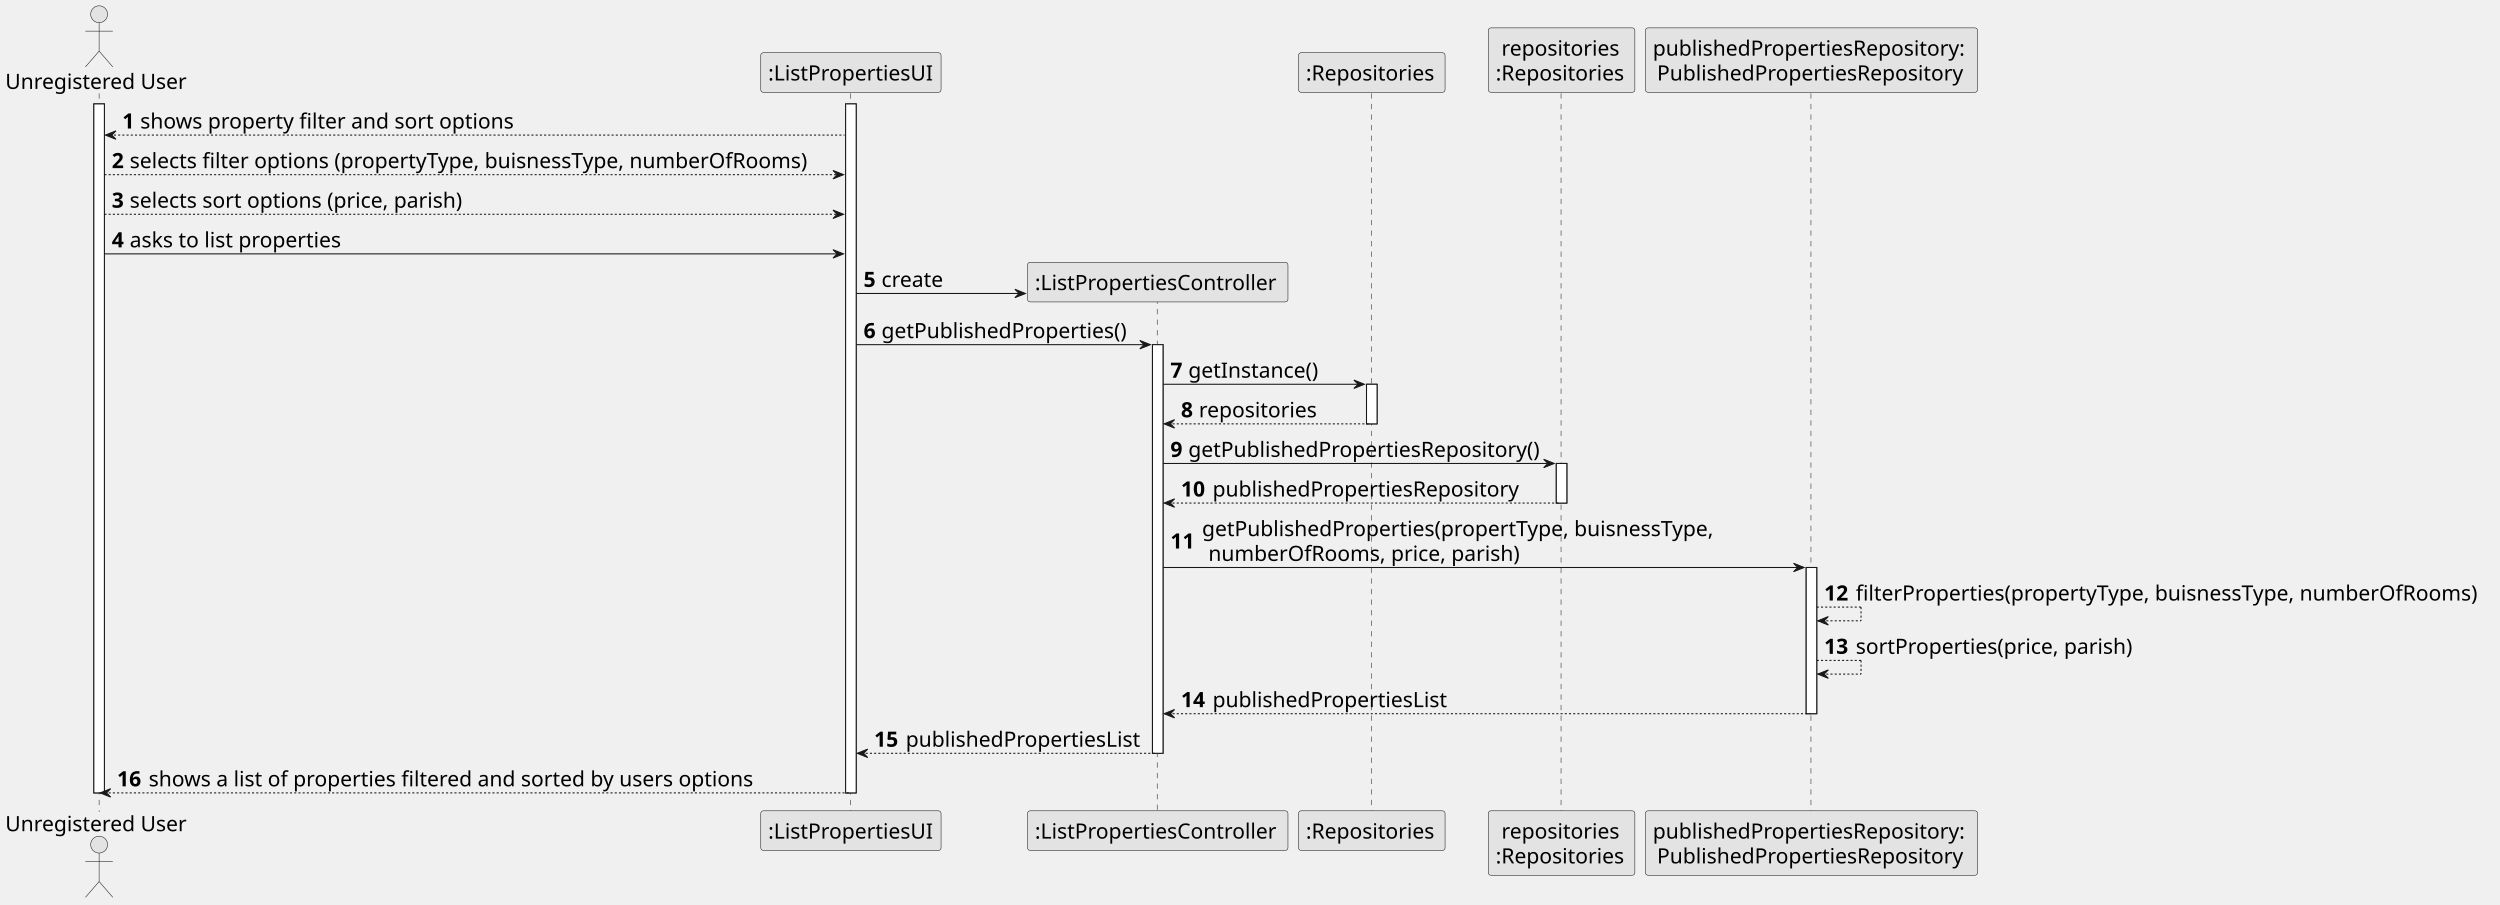
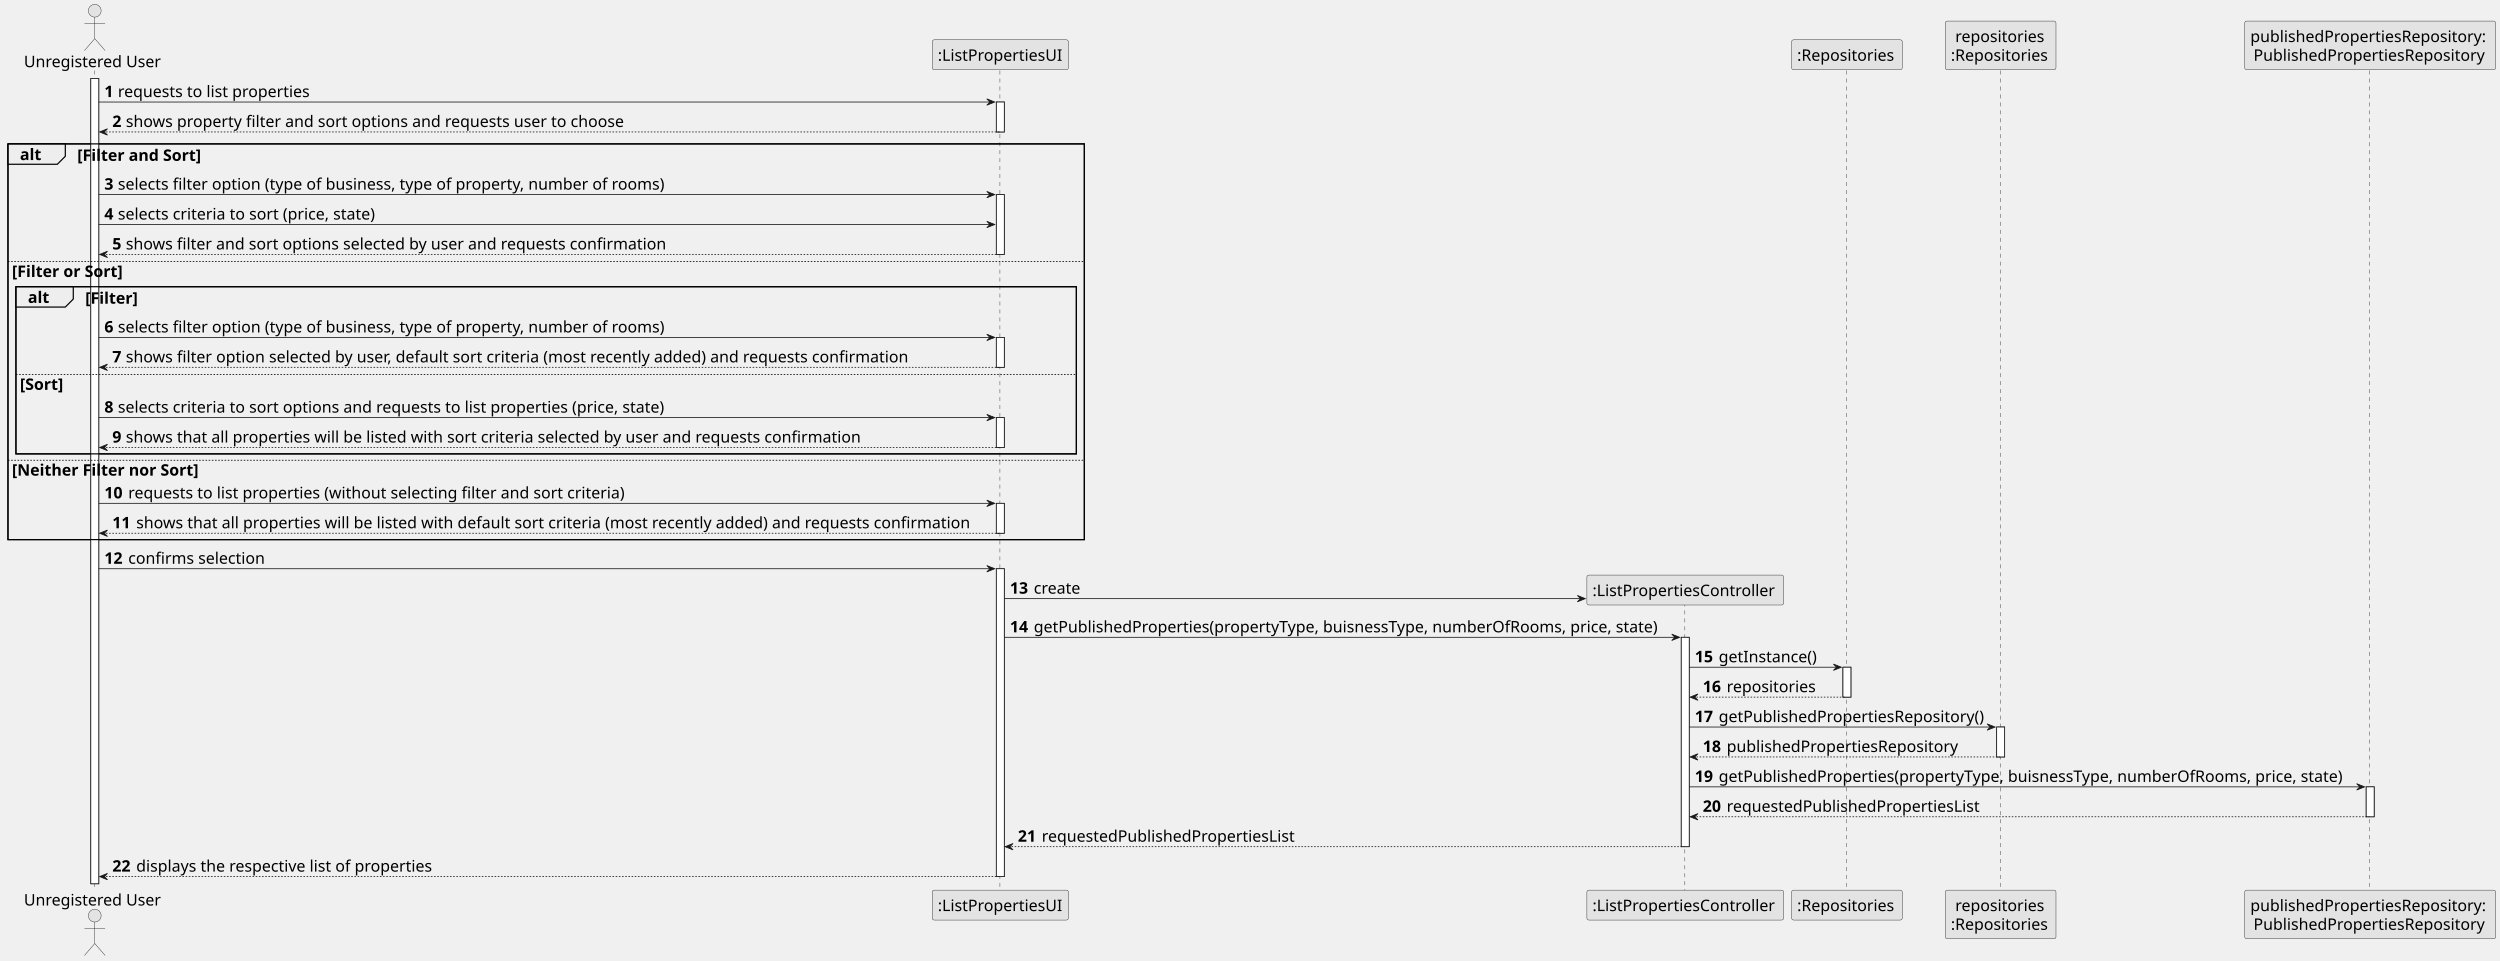
- <svg xmlns="http://www.w3.org/2000/svg" contentStyleType="text/css" height="858px" preserveAspectRatio="none" style="width:2371px;height:858px;background:#FFFFFF;" version="1.1" viewBox="0 0 2371 858" width="2371px" zoomAndPan="magnify">
+ <svg xmlns="http://www.w3.org/2000/svg" contentStyleType="text/css" height="1206px" preserveAspectRatio="none" style="width:3139px;height:1206px;background:#FFFFFF;" version="1.1" viewBox="0 0 3139 1206" width="3139px" zoomAndPan="magnify">
  <defs />
  <g>
-     <rect fill="#FFFFFF" height="653.43" style="stroke:#181818;stroke-width:1.0;" width="10" x="89" y="98.555" />
-     <rect fill="#FFFFFF" height="653.43" style="stroke:#181818;stroke-width:1.0;" width="10" x="802" y="98.555" />
-     <rect fill="#FFFFFF" height="387.547" style="stroke:#181818;stroke-width:1.0;" width="10" x="1093" y="326.883" />
-     <rect fill="#FFFFFF" height="37.555" style="stroke:#181818;stroke-width:1.0;" width="10" x="1296" y="364.438" />
-     <rect fill="#FFFFFF" height="37.555" style="stroke:#181818;stroke-width:1.0;" width="10" x="1476" y="439.547" />
-     <rect fill="#FFFFFF" height="138.664" style="stroke:#181818;stroke-width:1.0;" width="10" x="1713" y="538.211" />
-     <line style="stroke:#181818;stroke-width:0.5;stroke-dasharray:5.0,5.0;" x1="94" x2="94" y1="88.555" y2="769.984" />
-     <line style="stroke:#181818;stroke-width:0.5;stroke-dasharray:5.0,5.0;" x1="806.5" x2="806.5" y1="88.555" y2="769.984" />
-     <line style="stroke:#181818;stroke-width:0.5;stroke-dasharray:5.0,5.0;" x1="1097.5" x2="1097.5" y1="283.051" y2="769.984" />
-     <line style="stroke:#181818;stroke-width:0.5;stroke-dasharray:5.0,5.0;" x1="1300.5" x2="1300.5" y1="88.555" y2="769.984" />
-     <line style="stroke:#181818;stroke-width:0.5;stroke-dasharray:5.0,5.0;" x1="1480.5" x2="1480.5" y1="88.555" y2="769.984" />
-     <line style="stroke:#181818;stroke-width:0.5;stroke-dasharray:5.0,5.0;" x1="1717.5" x2="1717.5" y1="88.555" y2="769.984" />
-     <text fill="#000000" font-family="sans-serif" font-size="20" lengthAdjust="spacing" textLength="172" x="5" y="84.336">Unregistered User</text>
-     <ellipse cx="94" cy="13.5" fill="#E3E3E3" rx="8" ry="8" style="stroke:#181818;stroke-width:0.5;" />
-     <path d="M94,21.5 L94,48.5 M81,29.5 L107,29.5 M94,48.5 L81,63.5 M94,48.5 L107,63.5 " fill="none" style="stroke:#181818;stroke-width:0.5;" />
-     <text fill="#000000" font-family="sans-serif" font-size="20" lengthAdjust="spacing" textLength="172" x="5" y="788.32">Unregistered User</text>
-     <ellipse cx="94" cy="801.039" fill="#E3E3E3" rx="8" ry="8" style="stroke:#181818;stroke-width:0.5;" />
-     <path d="M94,809.039 L94,836.039 M81,817.039 L107,817.039 M94,836.039 L81,851.039 M94,836.039 L107,851.039 " fill="none" style="stroke:#181818;stroke-width:0.5;" />
-     <rect fill="#E3E3E3" height="37.555" rx="2.5" ry="2.5" style="stroke:#181818;stroke-width:0.5;" width="171" x="721.5" y="50" />
-     <text fill="#000000" font-family="sans-serif" font-size="20" lengthAdjust="spacing" textLength="157" x="728.5" y="76.336">:ListPropertiesUI</text>
-     <rect fill="#E3E3E3" height="37.555" rx="2.5" ry="2.5" style="stroke:#181818;stroke-width:0.5;" width="171" x="721.5" y="768.984" />
-     <text fill="#000000" font-family="sans-serif" font-size="20" lengthAdjust="spacing" textLength="157" x="728.5" y="795.32">:ListPropertiesUI</text>
-     <rect fill="#E3E3E3" height="37.555" rx="2.5" ry="2.5" style="stroke:#181818;stroke-width:0.5;" width="247" x="974.5" y="768.984" />
-     <text fill="#000000" font-family="sans-serif" font-size="20" lengthAdjust="spacing" textLength="233" x="981.5" y="795.32">:ListPropertiesController</text>
-     <rect fill="#E3E3E3" height="37.555" rx="2.5" ry="2.5" style="stroke:#181818;stroke-width:0.5;" width="139" x="1231.5" y="50" />
-     <text fill="#000000" font-family="sans-serif" font-size="20" lengthAdjust="spacing" textLength="125" x="1238.5" y="76.336">:Repositories</text>
-     <rect fill="#E3E3E3" height="37.555" rx="2.5" ry="2.5" style="stroke:#181818;stroke-width:0.5;" width="139" x="1231.5" y="768.984" />
-     <text fill="#000000" font-family="sans-serif" font-size="20" lengthAdjust="spacing" textLength="125" x="1238.5" y="795.32">:Repositories</text>
-     <rect fill="#E3E3E3" height="61.109" rx="2.5" ry="2.5" style="stroke:#181818;stroke-width:0.5;" width="139" x="1411.5" y="26.445" />
-     <text fill="#000000" font-family="sans-serif" font-size="20" lengthAdjust="spacing" textLength="114" x="1424" y="52.781">repositories</text>
-     <text fill="#000000" font-family="sans-serif" font-size="20" lengthAdjust="spacing" textLength="125" x="1418.5" y="76.336">:Repositories</text>
-     <rect fill="#E3E3E3" height="61.109" rx="2.5" ry="2.5" style="stroke:#181818;stroke-width:0.5;" width="139" x="1411.5" y="768.984" />
-     <text fill="#000000" font-family="sans-serif" font-size="20" lengthAdjust="spacing" textLength="114" x="1424" y="795.32">repositories</text>
-     <text fill="#000000" font-family="sans-serif" font-size="20" lengthAdjust="spacing" textLength="125" x="1418.5" y="818.875">:Repositories</text>
-     <rect fill="#E3E3E3" height="61.109" rx="2.5" ry="2.5" style="stroke:#181818;stroke-width:0.5;" width="315" x="1560.5" y="26.445" />
-     <text fill="#000000" font-family="sans-serif" font-size="20" lengthAdjust="spacing" textLength="301" x="1567.5" y="52.781">publishedPropertiesRepository:</text>
-     <text fill="#000000" font-family="sans-serif" font-size="20" lengthAdjust="spacing" textLength="293" x="1571.5" y="76.336">PublishedPropertiesRepository</text>
-     <rect fill="#E3E3E3" height="61.109" rx="2.5" ry="2.5" style="stroke:#181818;stroke-width:0.5;" width="315" x="1560.5" y="768.984" />
-     <text fill="#000000" font-family="sans-serif" font-size="20" lengthAdjust="spacing" textLength="301" x="1567.5" y="795.32">publishedPropertiesRepository:</text>
-     <text fill="#000000" font-family="sans-serif" font-size="20" lengthAdjust="spacing" textLength="293" x="1571.5" y="818.875">PublishedPropertiesRepository</text>
-     <rect fill="#FFFFFF" height="653.43" style="stroke:#181818;stroke-width:1.0;" width="10" x="89" y="98.555" />
-     <rect fill="#FFFFFF" height="653.43" style="stroke:#181818;stroke-width:1.0;" width="10" x="802" y="98.555" />
-     <rect fill="#FFFFFF" height="387.547" style="stroke:#181818;stroke-width:1.0;" width="10" x="1093" y="326.883" />
-     <rect fill="#FFFFFF" height="37.555" style="stroke:#181818;stroke-width:1.0;" width="10" x="1296" y="364.438" />
-     <rect fill="#FFFFFF" height="37.555" style="stroke:#181818;stroke-width:1.0;" width="10" x="1476" y="439.547" />
-     <rect fill="#FFFFFF" height="138.664" style="stroke:#181818;stroke-width:1.0;" width="10" x="1713" y="538.211" />
-     <polygon fill="#181818" points="110,124.109,100,128.109,110,132.109,106,128.109" style="stroke:#181818;stroke-width:1.0;" />
-     <line style="stroke:#181818;stroke-width:1.0;stroke-dasharray:2.0,2.0;" x1="104" x2="801" y1="128.109" y2="128.109" />
-     <text fill="#000000" font-family="sans-serif" font-size="20" font-weight="bold" lengthAdjust="spacing" textLength="13" x="116" y="121.891">1</text>
-     <text fill="#000000" font-family="sans-serif" font-size="20" lengthAdjust="spacing" textLength="361" x="133" y="121.891">shows property filter and sort options</text>
-     <polygon fill="#181818" points="790,161.664,800,165.664,790,169.664,794,165.664" style="stroke:#181818;stroke-width:1.0;" />
-     <line style="stroke:#181818;stroke-width:1.0;stroke-dasharray:2.0,2.0;" x1="99" x2="796" y1="165.664" y2="165.664" />
-     <text fill="#000000" font-family="sans-serif" font-size="20" font-weight="bold" lengthAdjust="spacing" textLength="13" x="106" y="159.445">2</text>
-     <text fill="#000000" font-family="sans-serif" font-size="20" lengthAdjust="spacing" textLength="662" x="123" y="159.445">selects filter options (propertyType, buisnessType, numberOfRooms)</text>
-     <polygon fill="#181818" points="790,199.219,800,203.219,790,207.219,794,203.219" style="stroke:#181818;stroke-width:1.0;" />
-     <line style="stroke:#181818;stroke-width:1.0;stroke-dasharray:2.0,2.0;" x1="99" x2="796" y1="203.219" y2="203.219" />
-     <text fill="#000000" font-family="sans-serif" font-size="20" font-weight="bold" lengthAdjust="spacing" textLength="13" x="106" y="197">3</text>
-     <text fill="#000000" font-family="sans-serif" font-size="20" lengthAdjust="spacing" textLength="326" x="123" y="197">selects sort options (price, parish)</text>
-     <polygon fill="#181818" points="790,236.773,800,240.773,790,244.773,794,240.773" style="stroke:#181818;stroke-width:1.0;" />
-     <line style="stroke:#181818;stroke-width:1.0;" x1="99" x2="796" y1="240.773" y2="240.773" />
-     <text fill="#000000" font-family="sans-serif" font-size="20" font-weight="bold" lengthAdjust="spacing" textLength="13" x="106" y="234.555">4</text>
-     <text fill="#000000" font-family="sans-serif" font-size="20" lengthAdjust="spacing" textLength="208" x="123" y="234.555">asks to list properties</text>
-     <polygon fill="#181818" points="962.5,274.328,972.5,278.328,962.5,282.328,966.5,278.328" style="stroke:#181818;stroke-width:1.0;" />
-     <line style="stroke:#181818;stroke-width:1.0;" x1="812" x2="968.5" y1="278.328" y2="278.328" />
-     <text fill="#000000" font-family="sans-serif" font-size="20" font-weight="bold" lengthAdjust="spacing" textLength="13" x="819" y="272.109">5</text>
-     <text fill="#000000" font-family="sans-serif" font-size="20" lengthAdjust="spacing" textLength="58" x="836" y="272.109">create</text>
-     <rect fill="#E3E3E3" height="37.555" rx="2.5" ry="2.5" style="stroke:#181818;stroke-width:0.5;" width="247" x="974.5" y="248.773" />
-     <text fill="#000000" font-family="sans-serif" font-size="20" lengthAdjust="spacing" textLength="233" x="981.5" y="275.109">:ListPropertiesController</text>
-     <polygon fill="#181818" points="1081,322.883,1091,326.883,1081,330.883,1085,326.883" style="stroke:#181818;stroke-width:1.0;" />
-     <line style="stroke:#181818;stroke-width:1.0;" x1="812" x2="1087" y1="326.883" y2="326.883" />
-     <text fill="#000000" font-family="sans-serif" font-size="20" font-weight="bold" lengthAdjust="spacing" textLength="13" x="819" y="320.664">6</text>
-     <text fill="#000000" font-family="sans-serif" font-size="20" lengthAdjust="spacing" textLength="235" x="836" y="320.664">getPublishedProperties()</text>
-     <polygon fill="#181818" points="1284,360.438,1294,364.438,1284,368.438,1288,364.438" style="stroke:#181818;stroke-width:1.0;" />
-     <line style="stroke:#181818;stroke-width:1.0;" x1="1103" x2="1290" y1="364.438" y2="364.438" />
-     <text fill="#000000" font-family="sans-serif" font-size="20" font-weight="bold" lengthAdjust="spacing" textLength="13" x="1110" y="358.219">7</text>
-     <text fill="#000000" font-family="sans-serif" font-size="20" lengthAdjust="spacing" textLength="123" x="1127" y="358.219">getInstance()</text>
-     <polygon fill="#181818" points="1114,397.992,1104,401.992,1114,405.992,1110,401.992" style="stroke:#181818;stroke-width:1.0;" />
-     <line style="stroke:#181818;stroke-width:1.0;stroke-dasharray:2.0,2.0;" x1="1108" x2="1300" y1="401.992" y2="401.992" />
-     <text fill="#000000" font-family="sans-serif" font-size="20" font-weight="bold" lengthAdjust="spacing" textLength="13" x="1120" y="395.773">8</text>
-     <text fill="#000000" font-family="sans-serif" font-size="20" lengthAdjust="spacing" textLength="114" x="1137" y="395.773">repositories</text>
-     <polygon fill="#181818" points="1464,435.547,1474,439.547,1464,443.547,1468,439.547" style="stroke:#181818;stroke-width:1.0;" />
-     <line style="stroke:#181818;stroke-width:1.0;" x1="1103" x2="1470" y1="439.547" y2="439.547" />
-     <text fill="#000000" font-family="sans-serif" font-size="20" font-weight="bold" lengthAdjust="spacing" textLength="13" x="1110" y="433.328">9</text>
-     <text fill="#000000" font-family="sans-serif" font-size="20" lengthAdjust="spacing" textLength="337" x="1127" y="433.328">getPublishedPropertiesRepository()</text>
-     <polygon fill="#181818" points="1114,473.102,1104,477.102,1114,481.102,1110,477.102" style="stroke:#181818;stroke-width:1.0;" />
-     <line style="stroke:#181818;stroke-width:1.0;stroke-dasharray:2.0,2.0;" x1="1108" x2="1480" y1="477.102" y2="477.102" />
-     <text fill="#000000" font-family="sans-serif" font-size="20" font-weight="bold" lengthAdjust="spacing" textLength="26" x="1120" y="470.883">10</text>
-     <text fill="#000000" font-family="sans-serif" font-size="20" lengthAdjust="spacing" textLength="295" x="1150" y="470.883">publishedPropertiesRepository</text>
-     <polygon fill="#181818" points="1701,534.211,1711,538.211,1701,542.211,1705,538.211" style="stroke:#181818;stroke-width:1.0;" />
-     <line style="stroke:#181818;stroke-width:1.0;" x1="1103" x2="1707" y1="538.211" y2="538.211" />
-     <text fill="#000000" font-family="sans-serif" font-size="20" font-weight="bold" lengthAdjust="spacing" textLength="26" x="1110" y="520.215">11</text>
-     <text fill="#000000" font-family="sans-serif" font-size="20" lengthAdjust="spacing" textLength="496" x="1140" y="508.438">getPublishedProperties(propertType, buisnessType,</text>
-     <text fill="#000000" font-family="sans-serif" font-size="20" lengthAdjust="spacing" textLength="303" x="1146" y="531.992">numberOfRooms, price, parish)</text>
-     <line style="stroke:#181818;stroke-width:1.0;stroke-dasharray:2.0,2.0;" x1="1723" x2="1765" y1="575.766" y2="575.766" />
-     <line style="stroke:#181818;stroke-width:1.0;stroke-dasharray:2.0,2.0;" x1="1765" x2="1765" y1="575.766" y2="588.766" />
-     <line style="stroke:#181818;stroke-width:1.0;stroke-dasharray:2.0,2.0;" x1="1724" x2="1765" y1="588.766" y2="588.766" />
-     <polygon fill="#181818" points="1734,584.766,1724,588.766,1734,592.766,1730,588.766" style="stroke:#181818;stroke-width:1.0;" />
-     <text fill="#000000" font-family="sans-serif" font-size="20" font-weight="bold" lengthAdjust="spacing" textLength="26" x="1730" y="569.547">12</text>
-     <text fill="#000000" font-family="sans-serif" font-size="20" lengthAdjust="spacing" textLength="604" x="1760" y="569.547">filterProperties(propertyType, buisnessType, numberOfRooms)</text>
-     <line style="stroke:#181818;stroke-width:1.0;stroke-dasharray:2.0,2.0;" x1="1723" x2="1765" y1="626.32" y2="626.32" />
-     <line style="stroke:#181818;stroke-width:1.0;stroke-dasharray:2.0,2.0;" x1="1765" x2="1765" y1="626.32" y2="639.32" />
-     <line style="stroke:#181818;stroke-width:1.0;stroke-dasharray:2.0,2.0;" x1="1724" x2="1765" y1="639.32" y2="639.32" />
-     <polygon fill="#181818" points="1734,635.32,1724,639.32,1734,643.32,1730,639.32" style="stroke:#181818;stroke-width:1.0;" />
-     <text fill="#000000" font-family="sans-serif" font-size="20" font-weight="bold" lengthAdjust="spacing" textLength="26" x="1730" y="620.102">13</text>
-     <text fill="#000000" font-family="sans-serif" font-size="20" lengthAdjust="spacing" textLength="268" x="1760" y="620.102">sortProperties(price, parish)</text>
-     <polygon fill="#181818" points="1114,672.875,1104,676.875,1114,680.875,1110,676.875" style="stroke:#181818;stroke-width:1.0;" />
-     <line style="stroke:#181818;stroke-width:1.0;stroke-dasharray:2.0,2.0;" x1="1108" x2="1717" y1="676.875" y2="676.875" />
-     <text fill="#000000" font-family="sans-serif" font-size="20" font-weight="bold" lengthAdjust="spacing" textLength="26" x="1120" y="670.656">14</text>
-     <text fill="#000000" font-family="sans-serif" font-size="20" lengthAdjust="spacing" textLength="227" x="1150" y="670.656">publishedPropertiesList</text>
-     <polygon fill="#181818" points="823,710.43,813,714.43,823,718.43,819,714.43" style="stroke:#181818;stroke-width:1.0;" />
-     <line style="stroke:#181818;stroke-width:1.0;stroke-dasharray:2.0,2.0;" x1="817" x2="1097" y1="714.43" y2="714.43" />
-     <text fill="#000000" font-family="sans-serif" font-size="20" font-weight="bold" lengthAdjust="spacing" textLength="26" x="829" y="708.211">15</text>
-     <text fill="#000000" font-family="sans-serif" font-size="20" lengthAdjust="spacing" textLength="227" x="859" y="708.211">publishedPropertiesList</text>
-     <polygon fill="#181818" points="105,747.984,95,751.984,105,755.984,101,751.984" style="stroke:#181818;stroke-width:1.0;" />
-     <line style="stroke:#181818;stroke-width:1.0;stroke-dasharray:2.0,2.0;" x1="99" x2="806" y1="751.984" y2="751.984" />
-     <text fill="#000000" font-family="sans-serif" font-size="20" font-weight="bold" lengthAdjust="spacing" textLength="26" x="111" y="745.766">16</text>
-     <text fill="#000000" font-family="sans-serif" font-size="20" lengthAdjust="spacing" textLength="589" x="141" y="745.766">shows a list of properties filtered and sorted by users options</text>
+     <rect fill="#FFFFFF" height="1011.086" style="stroke:#181818;stroke-width:1.0;" width="10" x="114" y="98.555" />
+     <rect fill="#FFFFFF" height="37.555" style="stroke:#181818;stroke-width:1.0;" width="10" x="1251" y="128.109" />
+     <rect fill="#FFFFFF" height="75.109" style="stroke:#181818;stroke-width:1.0;" width="10" x="1251" y="244.328" />
+     <rect fill="#FFFFFF" height="37.555" style="stroke:#181818;stroke-width:1.0;" width="10" x="1251" y="423.656" />
+     <rect fill="#FFFFFF" height="37.555" style="stroke:#181818;stroke-width:1.0;" width="10" x="1251" y="524.32" />
+     <rect fill="#FFFFFF" height="37.555" style="stroke:#181818;stroke-width:1.0;" width="10" x="1251" y="631.984" />
+     <rect fill="#FFFFFF" height="386.547" style="stroke:#181818;stroke-width:1.0;" width="10" x="1251" y="714.094" />
+     <rect fill="#FFFFFF" height="262.883" style="stroke:#181818;stroke-width:1.0;" width="10" x="2111" y="800.203" />
+     <rect fill="#FFFFFF" height="37.555" style="stroke:#181818;stroke-width:1.0;" width="10" x="2314" y="837.758" />
+     <rect fill="#FFFFFF" height="37.555" style="stroke:#181818;stroke-width:1.0;" width="10" x="2507" y="912.867" />
+     <rect fill="#FFFFFF" height="37.555" style="stroke:#181818;stroke-width:1.0;" width="10" x="2971" y="987.977" />
+     <rect fill="none" height="496.875" style="stroke:#000000;stroke-width:1.5;" width="1351.5" x="10" y="180.664" />
+     <rect fill="none" height="209.883" style="stroke:#000000;stroke-width:1.5;" width="1331.5" x="20" y="359.992" />
+     <line style="stroke:#181818;stroke-width:0.5;stroke-dasharray:5.0,5.0;" x1="119" x2="119" y1="88.555" y2="1118.641" />
+     <line style="stroke:#181818;stroke-width:0.5;stroke-dasharray:5.0,5.0;" x1="1255.5" x2="1255.5" y1="88.555" y2="1118.641" />
+     <line style="stroke:#181818;stroke-width:0.5;stroke-dasharray:5.0,5.0;" x1="2115.5" x2="2115.5" y1="756.371" y2="1118.641" />
+     <line style="stroke:#181818;stroke-width:0.5;stroke-dasharray:5.0,5.0;" x1="2318.5" x2="2318.5" y1="88.555" y2="1118.641" />
+     <line style="stroke:#181818;stroke-width:0.5;stroke-dasharray:5.0,5.0;" x1="2511.5" x2="2511.5" y1="88.555" y2="1118.641" />
+     <line style="stroke:#181818;stroke-width:0.5;stroke-dasharray:5.0,5.0;" x1="2975.5" x2="2975.5" y1="88.555" y2="1118.641" />
+     <text fill="#000000" font-family="sans-serif" font-size="20" lengthAdjust="spacing" textLength="172" x="30" y="84.336">Unregistered User</text>
+     <ellipse cx="119" cy="13.5" fill="#E3E3E3" rx="8" ry="8" style="stroke:#181818;stroke-width:0.5;" />
+     <path d="M119,21.5 L119,48.5 M106,29.5 L132,29.5 M119,48.5 L106,63.5 M119,48.5 L132,63.5 " fill="none" style="stroke:#181818;stroke-width:0.5;" />
+     <text fill="#000000" font-family="sans-serif" font-size="20" lengthAdjust="spacing" textLength="172" x="30" y="1136.977">Unregistered User</text>
+     <ellipse cx="119" cy="1149.695" fill="#E3E3E3" rx="8" ry="8" style="stroke:#181818;stroke-width:0.5;" />
+     <path d="M119,1157.695 L119,1184.695 M106,1165.695 L132,1165.695 M119,1184.695 L106,1199.695 M119,1184.695 L132,1199.695 " fill="none" style="stroke:#181818;stroke-width:0.5;" />
+     <rect fill="#E3E3E3" height="37.555" rx="2.5" ry="2.5" style="stroke:#181818;stroke-width:0.5;" width="171" x="1170.5" y="50" />
+     <text fill="#000000" font-family="sans-serif" font-size="20" lengthAdjust="spacing" textLength="157" x="1177.5" y="76.336">:ListPropertiesUI</text>
+     <rect fill="#E3E3E3" height="37.555" rx="2.5" ry="2.5" style="stroke:#181818;stroke-width:0.5;" width="171" x="1170.5" y="1117.641" />
+     <text fill="#000000" font-family="sans-serif" font-size="20" lengthAdjust="spacing" textLength="157" x="1177.5" y="1143.977">:ListPropertiesUI</text>
+     <rect fill="#E3E3E3" height="37.555" rx="2.5" ry="2.5" style="stroke:#181818;stroke-width:0.5;" width="247" x="1992.5" y="1117.641" />
+     <text fill="#000000" font-family="sans-serif" font-size="20" lengthAdjust="spacing" textLength="233" x="1999.5" y="1143.977">:ListPropertiesController</text>
+     <rect fill="#E3E3E3" height="37.555" rx="2.5" ry="2.5" style="stroke:#181818;stroke-width:0.5;" width="139" x="2249.5" y="50" />
+     <text fill="#000000" font-family="sans-serif" font-size="20" lengthAdjust="spacing" textLength="125" x="2256.5" y="76.336">:Repositories</text>
+     <rect fill="#E3E3E3" height="37.555" rx="2.5" ry="2.5" style="stroke:#181818;stroke-width:0.5;" width="139" x="2249.5" y="1117.641" />
+     <text fill="#000000" font-family="sans-serif" font-size="20" lengthAdjust="spacing" textLength="125" x="2256.5" y="1143.977">:Repositories</text>
+     <rect fill="#E3E3E3" height="61.109" rx="2.5" ry="2.5" style="stroke:#181818;stroke-width:0.5;" width="139" x="2442.5" y="26.445" />
+     <text fill="#000000" font-family="sans-serif" font-size="20" lengthAdjust="spacing" textLength="114" x="2455" y="52.781">repositories</text>
+     <text fill="#000000" font-family="sans-serif" font-size="20" lengthAdjust="spacing" textLength="125" x="2449.5" y="76.336">:Repositories</text>
+     <rect fill="#E3E3E3" height="61.109" rx="2.5" ry="2.5" style="stroke:#181818;stroke-width:0.5;" width="139" x="2442.5" y="1117.641" />
+     <text fill="#000000" font-family="sans-serif" font-size="20" lengthAdjust="spacing" textLength="114" x="2455" y="1143.977">repositories</text>
+     <text fill="#000000" font-family="sans-serif" font-size="20" lengthAdjust="spacing" textLength="125" x="2449.5" y="1167.531">:Repositories</text>
+     <rect fill="#E3E3E3" height="61.109" rx="2.5" ry="2.5" style="stroke:#181818;stroke-width:0.5;" width="315" x="2818.5" y="26.445" />
+     <text fill="#000000" font-family="sans-serif" font-size="20" lengthAdjust="spacing" textLength="301" x="2825.5" y="52.781">publishedPropertiesRepository:</text>
+     <text fill="#000000" font-family="sans-serif" font-size="20" lengthAdjust="spacing" textLength="293" x="2829.5" y="76.336">PublishedPropertiesRepository</text>
+     <rect fill="#E3E3E3" height="61.109" rx="2.5" ry="2.5" style="stroke:#181818;stroke-width:0.5;" width="315" x="2818.5" y="1117.641" />
+     <text fill="#000000" font-family="sans-serif" font-size="20" lengthAdjust="spacing" textLength="301" x="2825.5" y="1143.977">publishedPropertiesRepository:</text>
+     <text fill="#000000" font-family="sans-serif" font-size="20" lengthAdjust="spacing" textLength="293" x="2829.5" y="1167.531">PublishedPropertiesRepository</text>
+     <rect fill="#FFFFFF" height="1011.086" style="stroke:#181818;stroke-width:1.0;" width="10" x="114" y="98.555" />
+     <rect fill="#FFFFFF" height="37.555" style="stroke:#181818;stroke-width:1.0;" width="10" x="1251" y="128.109" />
+     <rect fill="#FFFFFF" height="75.109" style="stroke:#181818;stroke-width:1.0;" width="10" x="1251" y="244.328" />
+     <rect fill="#FFFFFF" height="37.555" style="stroke:#181818;stroke-width:1.0;" width="10" x="1251" y="423.656" />
+     <rect fill="#FFFFFF" height="37.555" style="stroke:#181818;stroke-width:1.0;" width="10" x="1251" y="524.32" />
+     <rect fill="#FFFFFF" height="37.555" style="stroke:#181818;stroke-width:1.0;" width="10" x="1251" y="631.984" />
+     <rect fill="#FFFFFF" height="386.547" style="stroke:#181818;stroke-width:1.0;" width="10" x="1251" y="714.094" />
+     <rect fill="#FFFFFF" height="262.883" style="stroke:#181818;stroke-width:1.0;" width="10" x="2111" y="800.203" />
+     <rect fill="#FFFFFF" height="37.555" style="stroke:#181818;stroke-width:1.0;" width="10" x="2314" y="837.758" />
+     <rect fill="#FFFFFF" height="37.555" style="stroke:#181818;stroke-width:1.0;" width="10" x="2507" y="912.867" />
+     <rect fill="#FFFFFF" height="37.555" style="stroke:#181818;stroke-width:1.0;" width="10" x="2971" y="987.977" />
+     <polygon fill="#181818" points="1239,124.109,1249,128.109,1239,132.109,1243,128.109" style="stroke:#181818;stroke-width:1.0;" />
+     <line style="stroke:#181818;stroke-width:1.0;" x1="124" x2="1245" y1="128.109" y2="128.109" />
+     <text fill="#000000" font-family="sans-serif" font-size="20" font-weight="bold" lengthAdjust="spacing" textLength="13" x="131" y="121.891">1</text>
+     <text fill="#000000" font-family="sans-serif" font-size="20" lengthAdjust="spacing" textLength="247" x="148" y="121.891">requests to list properties</text>
+     <polygon fill="#181818" points="135,161.664,125,165.664,135,169.664,131,165.664" style="stroke:#181818;stroke-width:1.0;" />
+     <line style="stroke:#181818;stroke-width:1.0;stroke-dasharray:2.0,2.0;" x1="129" x2="1255" y1="165.664" y2="165.664" />
+     <text fill="#000000" font-family="sans-serif" font-size="20" font-weight="bold" lengthAdjust="spacing" textLength="13" x="141" y="159.445">2</text>
+     <text fill="#000000" font-family="sans-serif" font-size="20" lengthAdjust="spacing" textLength="636" x="158" y="159.445">shows property filter and sort options and requests user to choose</text>
+     <path d="M10,180.664 L82,180.664 L82,196.219 L72,206.219 L10,206.219 L10,180.664 " fill="#EEEEEE" style="stroke:#000000;stroke-width:1.5;" />
+     <rect fill="none" height="496.875" style="stroke:#000000;stroke-width:1.5;" width="1351.5" x="10" y="180.664" />
+     <text fill="#000000" font-family="sans-serif" font-size="20" font-weight="bold" lengthAdjust="spacing" textLength="27" x="25" y="201">alt</text>
+     <text fill="#000000" font-family="sans-serif" font-size="20" font-weight="bold" lengthAdjust="spacing" textLength="161" x="97" y="202">[Filter and Sort]</text>
+     <polygon fill="#181818" points="1239,240.328,1249,244.328,1239,248.328,1243,244.328" style="stroke:#181818;stroke-width:1.0;" />
+     <line style="stroke:#181818;stroke-width:1.0;" x1="124" x2="1245" y1="244.328" y2="244.328" />
+     <text fill="#000000" font-family="sans-serif" font-size="20" font-weight="bold" lengthAdjust="spacing" textLength="13" x="131" y="238.109">3</text>
+     <text fill="#000000" font-family="sans-serif" font-size="20" lengthAdjust="spacing" textLength="705" x="148" y="238.109">selects filter option (type of business, type of property, number of rooms)</text>
+     <polygon fill="#181818" points="1239,277.883,1249,281.883,1239,285.883,1243,281.883" style="stroke:#181818;stroke-width:1.0;" />
+     <line style="stroke:#181818;stroke-width:1.0;" x1="124" x2="1245" y1="281.883" y2="281.883" />
+     <text fill="#000000" font-family="sans-serif" font-size="20" font-weight="bold" lengthAdjust="spacing" textLength="13" x="131" y="275.664">4</text>
+     <text fill="#000000" font-family="sans-serif" font-size="20" lengthAdjust="spacing" textLength="332" x="148" y="275.664">selects criteria to sort (price, state)</text>
+     <polygon fill="#181818" points="135,315.438,125,319.438,135,323.438,131,319.438" style="stroke:#181818;stroke-width:1.0;" />
+     <line style="stroke:#181818;stroke-width:1.0;stroke-dasharray:2.0,2.0;" x1="129" x2="1255" y1="319.438" y2="319.438" />
+     <text fill="#000000" font-family="sans-serif" font-size="20" font-weight="bold" lengthAdjust="spacing" textLength="13" x="141" y="313.219">5</text>
+     <text fill="#000000" font-family="sans-serif" font-size="20" lengthAdjust="spacing" textLength="692" x="158" y="313.219">shows filter and sort options selected by user and requests confirmation</text>
+     <line style="stroke:#000000;stroke-width:1.0;stroke-dasharray:2.0,2.0;" x1="10" x2="1361.5" y1="328.438" y2="328.438" />
+     <text fill="#000000" font-family="sans-serif" font-size="20" font-weight="bold" lengthAdjust="spacing" textLength="145" x="15" y="347.773">[Filter or Sort]</text>
+     <path d="M20,359.992 L92,359.992 L92,375.547 L82,385.547 L20,385.547 L20,359.992 " fill="#EEEEEE" style="stroke:#000000;stroke-width:1.5;" />
+     <rect fill="none" height="209.883" style="stroke:#000000;stroke-width:1.5;" width="1331.5" x="20" y="359.992" />
+     <text fill="#000000" font-family="sans-serif" font-size="20" font-weight="bold" lengthAdjust="spacing" textLength="27" x="35" y="380.328">alt</text>
+     <text fill="#000000" font-family="sans-serif" font-size="20" font-weight="bold" lengthAdjust="spacing" textLength="68" x="107" y="381.328">[Filter]</text>
+     <polygon fill="#181818" points="1239,419.656,1249,423.656,1239,427.656,1243,423.656" style="stroke:#181818;stroke-width:1.0;" />
+     <line style="stroke:#181818;stroke-width:1.0;" x1="124" x2="1245" y1="423.656" y2="423.656" />
+     <text fill="#000000" font-family="sans-serif" font-size="20" font-weight="bold" lengthAdjust="spacing" textLength="13" x="131" y="417.438">6</text>
+     <text fill="#000000" font-family="sans-serif" font-size="20" lengthAdjust="spacing" textLength="705" x="148" y="417.438">selects filter option (type of business, type of property, number of rooms)</text>
+     <polygon fill="#181818" points="135,457.211,125,461.211,135,465.211,131,461.211" style="stroke:#181818;stroke-width:1.0;" />
+     <line style="stroke:#181818;stroke-width:1.0;stroke-dasharray:2.0,2.0;" x1="129" x2="1255" y1="461.211" y2="461.211" />
+     <text fill="#000000" font-family="sans-serif" font-size="20" font-weight="bold" lengthAdjust="spacing" textLength="13" x="141" y="454.992">7</text>
+     <text fill="#000000" font-family="sans-serif" font-size="20" lengthAdjust="spacing" textLength="1008" x="158" y="454.992">shows filter option selected by user, default sort criteria (most recently added) and requests confirmation</text>
+     <line style="stroke:#000000;stroke-width:1.0;stroke-dasharray:2.0,2.0;" x1="20" x2="1351.5" y1="470.211" y2="470.211" />
+     <text fill="#000000" font-family="sans-serif" font-size="20" font-weight="bold" lengthAdjust="spacing" textLength="55" x="25" y="489.547">[Sort]</text>
+     <polygon fill="#181818" points="1239,520.32,1249,524.32,1239,528.32,1243,524.32" style="stroke:#181818;stroke-width:1.0;" />
+     <line style="stroke:#181818;stroke-width:1.0;" x1="124" x2="1245" y1="524.32" y2="524.32" />
+     <text fill="#000000" font-family="sans-serif" font-size="20" font-weight="bold" lengthAdjust="spacing" textLength="13" x="131" y="518.102">8</text>
+     <text fill="#000000" font-family="sans-serif" font-size="20" lengthAdjust="spacing" textLength="705" x="148" y="518.102">selects criteria to sort options and requests to list properties (price, state)</text>
+     <polygon fill="#181818" points="135,557.875,125,561.875,135,565.875,131,561.875" style="stroke:#181818;stroke-width:1.0;" />
+     <line style="stroke:#181818;stroke-width:1.0;stroke-dasharray:2.0,2.0;" x1="129" x2="1255" y1="561.875" y2="561.875" />
+     <text fill="#000000" font-family="sans-serif" font-size="20" font-weight="bold" lengthAdjust="spacing" textLength="13" x="141" y="555.656">9</text>
+     <text fill="#000000" font-family="sans-serif" font-size="20" lengthAdjust="spacing" textLength="945" x="158" y="555.656">shows that all properties will be listed with sort criteria selected by user and requests confirmation</text>
+     <line style="stroke:#000000;stroke-width:1.0;stroke-dasharray:2.0,2.0;" x1="10" x2="1361.5" y1="577.875" y2="577.875" />
+     <text fill="#000000" font-family="sans-serif" font-size="20" font-weight="bold" lengthAdjust="spacing" textLength="241" x="15" y="597.211">[Neither Filter nor Sort]</text>
+     <polygon fill="#181818" points="1239,627.984,1249,631.984,1239,635.984,1243,631.984" style="stroke:#181818;stroke-width:1.0;" />
+     <line style="stroke:#181818;stroke-width:1.0;" x1="124" x2="1245" y1="631.984" y2="631.984" />
+     <text fill="#000000" font-family="sans-serif" font-size="20" font-weight="bold" lengthAdjust="spacing" textLength="26" x="131" y="625.766">10</text>
+     <text fill="#000000" font-family="sans-serif" font-size="20" lengthAdjust="spacing" textLength="638" x="161" y="625.766">requests to list properties (without selecting filter and sort criteria)</text>
+     <polygon fill="#181818" points="135,665.539,125,669.539,135,673.539,131,669.539" style="stroke:#181818;stroke-width:1.0;" />
+     <line style="stroke:#181818;stroke-width:1.0;stroke-dasharray:2.0,2.0;" x1="129" x2="1255" y1="669.539" y2="669.539" />
+     <text fill="#000000" font-family="sans-serif" font-size="20" font-weight="bold" lengthAdjust="spacing" textLength="26" x="141" y="663.32">11</text>
+     <text fill="#000000" font-family="sans-serif" font-size="20" lengthAdjust="spacing" textLength="1073" x="171" y="663.32">shows that all properties will be listed with default sort criteria (most recently added) and requests confirmation</text>
+     <polygon fill="#181818" points="1239,710.094,1249,714.094,1239,718.094,1243,714.094" style="stroke:#181818;stroke-width:1.0;" />
+     <line style="stroke:#181818;stroke-width:1.0;" x1="124" x2="1245" y1="714.094" y2="714.094" />
+     <text fill="#000000" font-family="sans-serif" font-size="20" font-weight="bold" lengthAdjust="spacing" textLength="26" x="131" y="707.875">12</text>
+     <text fill="#000000" font-family="sans-serif" font-size="20" lengthAdjust="spacing" textLength="175" x="161" y="707.875">confirms selection</text>
+     <polygon fill="#181818" points="1980.5,747.648,1990.5,751.648,1980.5,755.648,1984.5,751.648" style="stroke:#181818;stroke-width:1.0;" />
+     <line style="stroke:#181818;stroke-width:1.0;" x1="1261" x2="1986.5" y1="751.648" y2="751.648" />
+     <text fill="#000000" font-family="sans-serif" font-size="20" font-weight="bold" lengthAdjust="spacing" textLength="26" x="1268" y="745.43">13</text>
+     <text fill="#000000" font-family="sans-serif" font-size="20" lengthAdjust="spacing" textLength="58" x="1298" y="745.43">create</text>
+     <rect fill="#E3E3E3" height="37.555" rx="2.5" ry="2.5" style="stroke:#181818;stroke-width:0.5;" width="247" x="1992.5" y="722.094" />
+     <text fill="#000000" font-family="sans-serif" font-size="20" lengthAdjust="spacing" textLength="233" x="1999.5" y="748.43">:ListPropertiesController</text>
+     <polygon fill="#181818" points="2099,796.203,2109,800.203,2099,804.203,2103,800.203" style="stroke:#181818;stroke-width:1.0;" />
+     <line style="stroke:#181818;stroke-width:1.0;" x1="1261" x2="2105" y1="800.203" y2="800.203" />
+     <text fill="#000000" font-family="sans-serif" font-size="20" font-weight="bold" lengthAdjust="spacing" textLength="26" x="1268" y="793.984">14</text>
+     <text fill="#000000" font-family="sans-serif" font-size="20" lengthAdjust="spacing" textLength="801" x="1298" y="793.984">getPublishedProperties(propertyType, buisnessType, numberOfRooms, price, state)</text>
+     <polygon fill="#181818" points="2302,833.758,2312,837.758,2302,841.758,2306,837.758" style="stroke:#181818;stroke-width:1.0;" />
+     <line style="stroke:#181818;stroke-width:1.0;" x1="2121" x2="2308" y1="837.758" y2="837.758" />
+     <text fill="#000000" font-family="sans-serif" font-size="20" font-weight="bold" lengthAdjust="spacing" textLength="26" x="2128" y="831.539">15</text>
+     <text fill="#000000" font-family="sans-serif" font-size="20" lengthAdjust="spacing" textLength="123" x="2158" y="831.539">getInstance()</text>
+     <polygon fill="#181818" points="2132,871.312,2122,875.312,2132,879.312,2128,875.312" style="stroke:#181818;stroke-width:1.0;" />
+     <line style="stroke:#181818;stroke-width:1.0;stroke-dasharray:2.0,2.0;" x1="2126" x2="2318" y1="875.312" y2="875.312" />
+     <text fill="#000000" font-family="sans-serif" font-size="20" font-weight="bold" lengthAdjust="spacing" textLength="26" x="2138" y="869.094">16</text>
+     <text fill="#000000" font-family="sans-serif" font-size="20" lengthAdjust="spacing" textLength="114" x="2168" y="869.094">repositories</text>
+     <polygon fill="#181818" points="2495,908.867,2505,912.867,2495,916.867,2499,912.867" style="stroke:#181818;stroke-width:1.0;" />
+     <line style="stroke:#181818;stroke-width:1.0;" x1="2121" x2="2501" y1="912.867" y2="912.867" />
+     <text fill="#000000" font-family="sans-serif" font-size="20" font-weight="bold" lengthAdjust="spacing" textLength="26" x="2128" y="906.648">17</text>
+     <text fill="#000000" font-family="sans-serif" font-size="20" lengthAdjust="spacing" textLength="337" x="2158" y="906.648">getPublishedPropertiesRepository()</text>
+     <polygon fill="#181818" points="2132,946.422,2122,950.422,2132,954.422,2128,950.422" style="stroke:#181818;stroke-width:1.0;" />
+     <line style="stroke:#181818;stroke-width:1.0;stroke-dasharray:2.0,2.0;" x1="2126" x2="2511" y1="950.422" y2="950.422" />
+     <text fill="#000000" font-family="sans-serif" font-size="20" font-weight="bold" lengthAdjust="spacing" textLength="26" x="2138" y="944.203">18</text>
+     <text fill="#000000" font-family="sans-serif" font-size="20" lengthAdjust="spacing" textLength="295" x="2168" y="944.203">publishedPropertiesRepository</text>
+     <polygon fill="#181818" points="2959,983.977,2969,987.977,2959,991.977,2963,987.977" style="stroke:#181818;stroke-width:1.0;" />
+     <line style="stroke:#181818;stroke-width:1.0;" x1="2121" x2="2965" y1="987.977" y2="987.977" />
+     <text fill="#000000" font-family="sans-serif" font-size="20" font-weight="bold" lengthAdjust="spacing" textLength="26" x="2128" y="981.758">19</text>
+     <text fill="#000000" font-family="sans-serif" font-size="20" lengthAdjust="spacing" textLength="801" x="2158" y="981.758">getPublishedProperties(propertyType, buisnessType, numberOfRooms, price, state)</text>
+     <polygon fill="#181818" points="2132,1021.531,2122,1025.531,2132,1029.531,2128,1025.531" style="stroke:#181818;stroke-width:1.0;" />
+     <line style="stroke:#181818;stroke-width:1.0;stroke-dasharray:2.0,2.0;" x1="2126" x2="2975" y1="1025.531" y2="1025.531" />
+     <text fill="#000000" font-family="sans-serif" font-size="20" font-weight="bold" lengthAdjust="spacing" textLength="26" x="2138" y="1019.312">20</text>
+     <text fill="#000000" font-family="sans-serif" font-size="20" lengthAdjust="spacing" textLength="321" x="2168" y="1019.312">requestedPublishedPropertiesList</text>
+     <polygon fill="#181818" points="1272,1059.086,1262,1063.086,1272,1067.086,1268,1063.086" style="stroke:#181818;stroke-width:1.0;" />
+     <line style="stroke:#181818;stroke-width:1.0;stroke-dasharray:2.0,2.0;" x1="1266" x2="2115" y1="1063.086" y2="1063.086" />
+     <text fill="#000000" font-family="sans-serif" font-size="20" font-weight="bold" lengthAdjust="spacing" textLength="26" x="1278" y="1056.867">21</text>
+     <text fill="#000000" font-family="sans-serif" font-size="20" lengthAdjust="spacing" textLength="321" x="1308" y="1056.867">requestedPublishedPropertiesList</text>
+     <polygon fill="#181818" points="135,1096.641,125,1100.641,135,1104.641,131,1100.641" style="stroke:#181818;stroke-width:1.0;" />
+     <line style="stroke:#181818;stroke-width:1.0;stroke-dasharray:2.0,2.0;" x1="129" x2="1255" y1="1100.641" y2="1100.641" />
+     <text fill="#000000" font-family="sans-serif" font-size="20" font-weight="bold" lengthAdjust="spacing" textLength="26" x="141" y="1094.422">22</text>
+     <text fill="#000000" font-family="sans-serif" font-size="20" lengthAdjust="spacing" textLength="383" x="171" y="1094.422">displays the respective list of properties</text>
  </g>
</svg>
